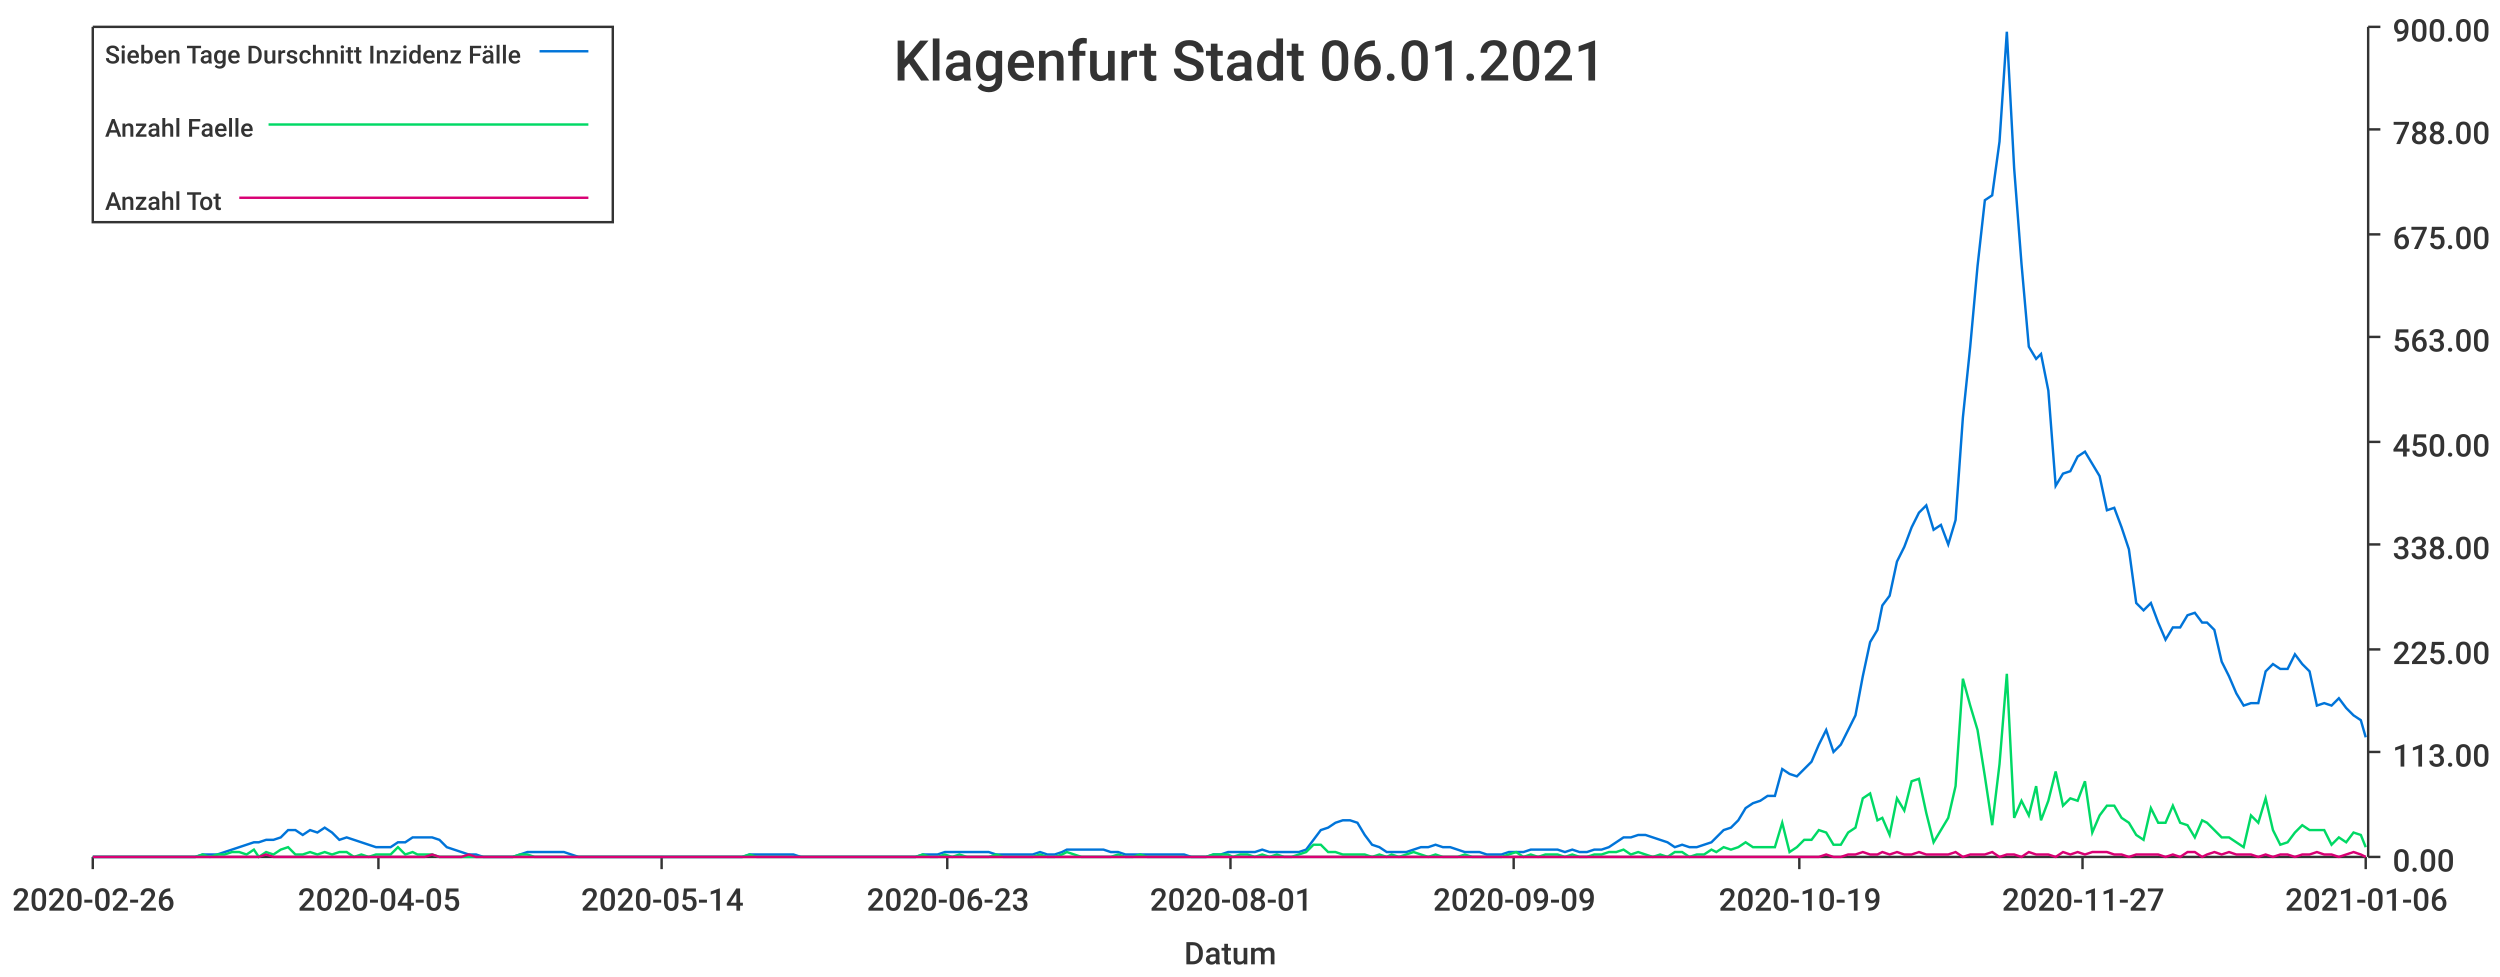
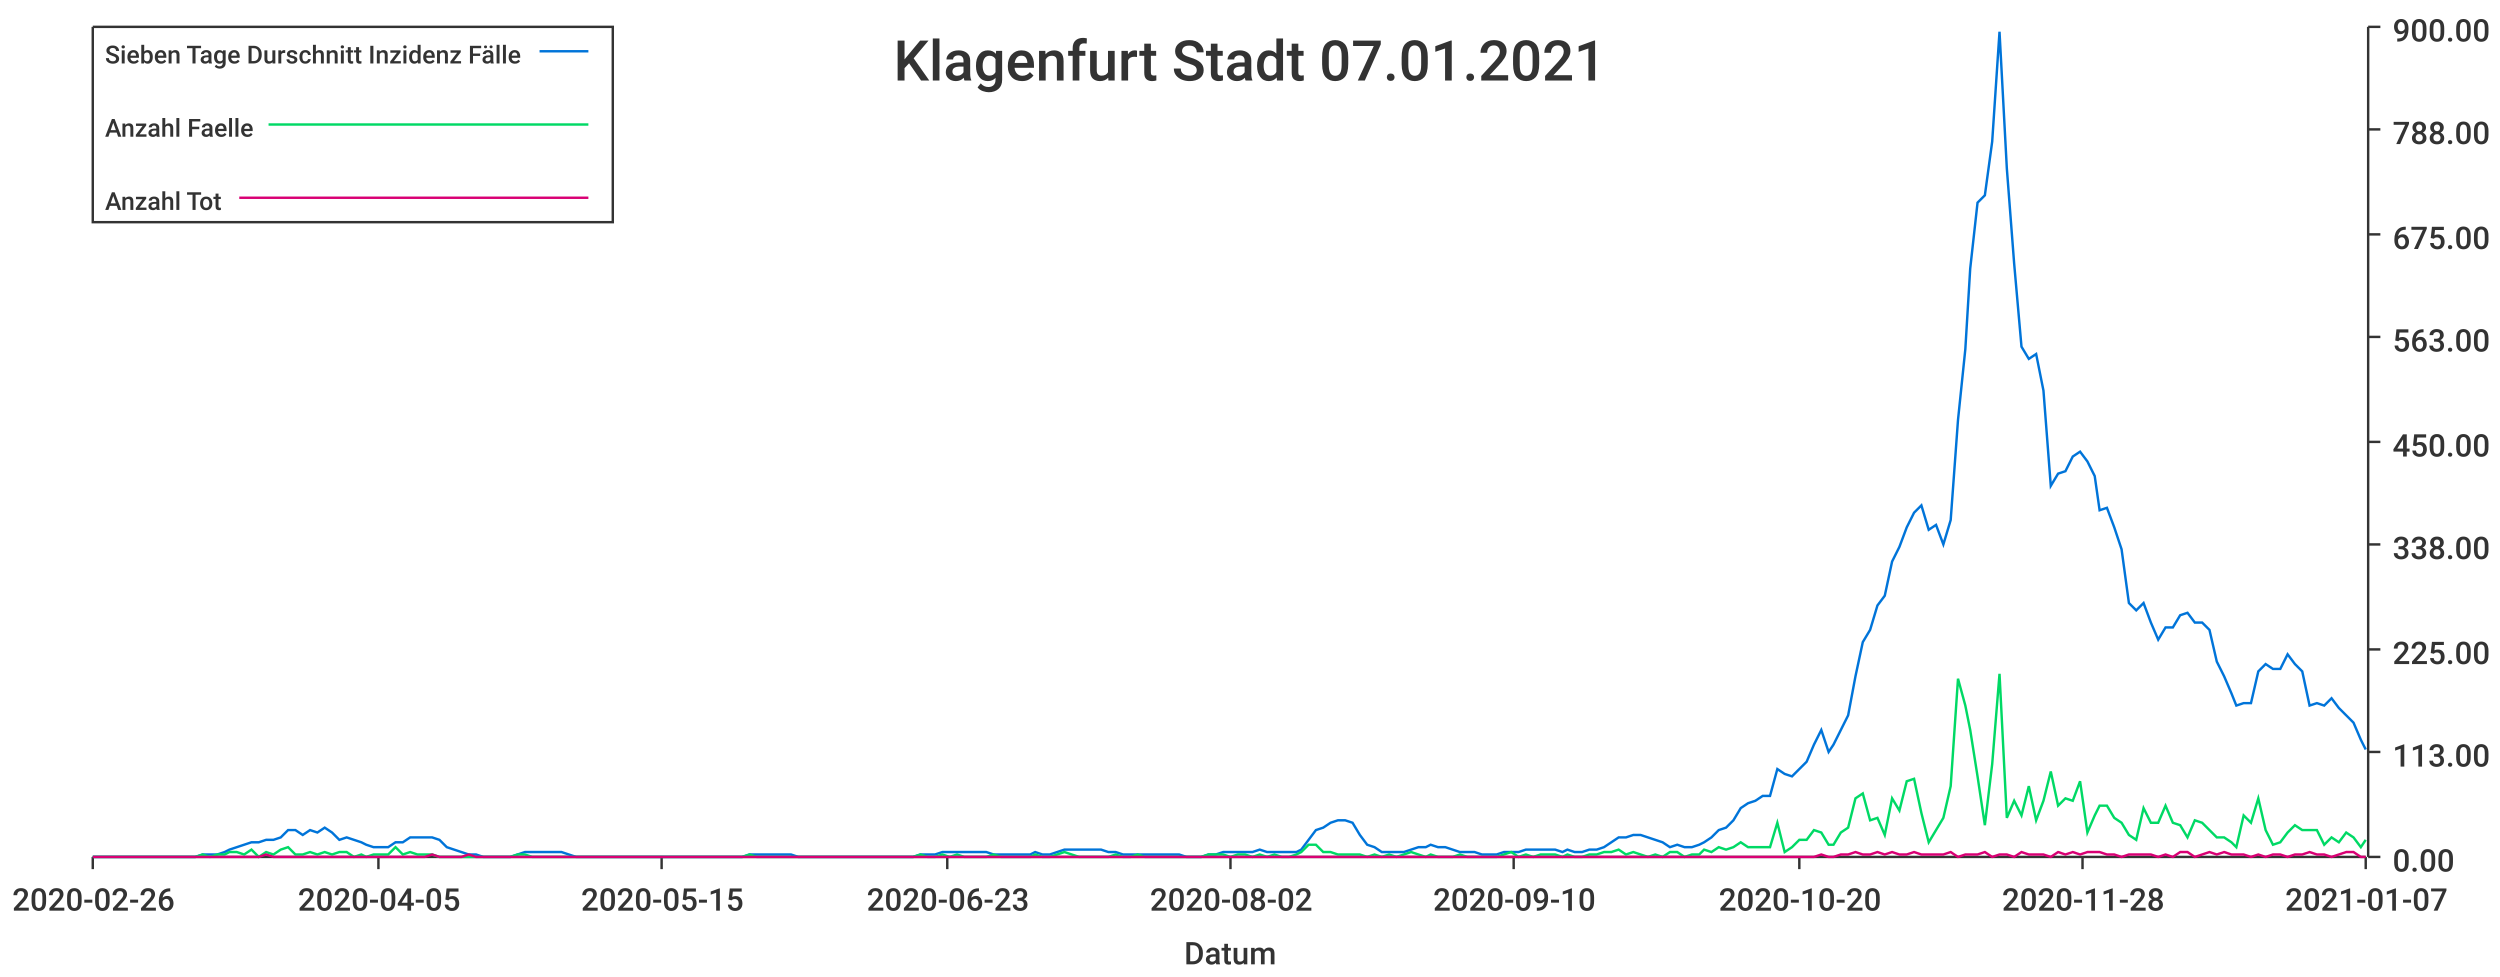
<svg xmlns="http://www.w3.org/2000/svg" width="1024" height="400">\n<path d="M 0 0 L 1024 0 L 1024 400 L 0 400 L 0 0" style="stroke-width:0;stroke:rgba(255,255,255,1.0);fill:rgba(255,255,255,1.0)" />
  <path d="M 38 11 L 969 11 L 969 351 L 38 351 L 38 11" style="stroke-width:0;stroke:rgba(255,255,255,1.0);fill:rgba(255,255,255,1.0)" />
  <path d="M 38 351 L 969 351" style="stroke-width:1;stroke:rgba(51,51,51,1.0);fill:none" />
  <path d="M 38 351 L 38 356" style="stroke-width:1;stroke:rgba(51,51,51,1.0);fill:none" />
  <text x="5" y="373" style="stroke-width:0;stroke:none;fill:rgba(51,51,51,1.0);font-size:12.8px;font-family:'Roboto Medium',sans-serif">2020-02-26</text>
  <path d="M 155 351 L 155 356" style="stroke-width:1;stroke:rgba(51,51,51,1.0);fill:none" />
  <text x="122" y="373" style="stroke-width:0;stroke:none;fill:rgba(51,51,51,1.0);font-size:12.8px;font-family:'Roboto Medium',sans-serif">2020-04-05</text>
  <path d="M 271 351 L 271 356" style="stroke-width:1;stroke:rgba(51,51,51,1.0);fill:none" />
-   <text x="238" y="373" style="stroke-width:0;stroke:none;fill:rgba(51,51,51,1.0);font-size:12.8px;font-family:'Roboto Medium',sans-serif">2020-05-14</text>
+   <text x="238" y="373" style="stroke-width:0;stroke:none;fill:rgba(51,51,51,1.0);font-size:12.8px;font-family:'Roboto Medium',sans-serif">2020-05-15</text>
  <path d="M 388 351 L 388 356" style="stroke-width:1;stroke:rgba(51,51,51,1.0);fill:none" />
  <text x="355" y="373" style="stroke-width:0;stroke:none;fill:rgba(51,51,51,1.0);font-size:12.8px;font-family:'Roboto Medium',sans-serif">2020-06-23</text>
  <path d="M 504 351 L 504 356" style="stroke-width:1;stroke:rgba(51,51,51,1.0);fill:none" />
-   <text x="471" y="373" style="stroke-width:0;stroke:none;fill:rgba(51,51,51,1.0);font-size:12.8px;font-family:'Roboto Medium',sans-serif">2020-08-01</text>
+   <text x="471" y="373" style="stroke-width:0;stroke:none;fill:rgba(51,51,51,1.0);font-size:12.8px;font-family:'Roboto Medium',sans-serif">2020-08-02</text>
  <path d="M 620 351 L 620 356" style="stroke-width:1;stroke:rgba(51,51,51,1.0);fill:none" />
-   <text x="587" y="373" style="stroke-width:0;stroke:none;fill:rgba(51,51,51,1.0);font-size:12.8px;font-family:'Roboto Medium',sans-serif">2020-09-09</text>
+   <text x="587" y="373" style="stroke-width:0;stroke:none;fill:rgba(51,51,51,1.0);font-size:12.8px;font-family:'Roboto Medium',sans-serif">2020-09-10</text>
  <path d="M 737 351 L 737 356" style="stroke-width:1;stroke:rgba(51,51,51,1.0);fill:none" />
-   <text x="704" y="373" style="stroke-width:0;stroke:none;fill:rgba(51,51,51,1.0);font-size:12.8px;font-family:'Roboto Medium',sans-serif">2020-10-19</text>
+   <text x="704" y="373" style="stroke-width:0;stroke:none;fill:rgba(51,51,51,1.0);font-size:12.8px;font-family:'Roboto Medium',sans-serif">2020-10-20</text>
  <path d="M 853 351 L 853 356" style="stroke-width:1;stroke:rgba(51,51,51,1.0);fill:none" />
-   <text x="820" y="373" style="stroke-width:0;stroke:none;fill:rgba(51,51,51,1.0);font-size:12.8px;font-family:'Roboto Medium',sans-serif">2020-11-27</text>
+   <text x="820" y="373" style="stroke-width:0;stroke:none;fill:rgba(51,51,51,1.0);font-size:12.8px;font-family:'Roboto Medium',sans-serif">2020-11-28</text>
  <path d="M 969 351 L 969 356" style="stroke-width:1;stroke:rgba(51,51,51,1.0);fill:none" />
-   <text x="936" y="373" style="stroke-width:0;stroke:none;fill:rgba(51,51,51,1.0);font-size:12.8px;font-family:'Roboto Medium',sans-serif">2021-01-06</text>
+   <text x="936" y="373" style="stroke-width:0;stroke:none;fill:rgba(51,51,51,1.0);font-size:12.8px;font-family:'Roboto Medium',sans-serif">2021-01-07</text>
  <text x="485" y="395" style="stroke-width:0;stroke:none;fill:rgba(51,51,51,1.0);font-size:12.8px;font-family:'Roboto Medium',sans-serif">Datum</text>
  <path d="M 970 351 L 970 11" style="stroke-width:1;stroke:rgba(51,51,51,1.0);fill:none" />
  <path d="M 970 351 L 975 351" style="stroke-width:1;stroke:rgba(51,51,51,1.0);fill:none" />
  <text x="980" y="357" style="stroke-width:0;stroke:none;fill:rgba(51,51,51,1.0);font-size:12.8px;font-family:'Roboto Medium',sans-serif">0.00</text>
  <path d="M 970 308 L 975 308" style="stroke-width:1;stroke:rgba(51,51,51,1.0);fill:none" />
  <text x="980" y="314" style="stroke-width:0;stroke:none;fill:rgba(51,51,51,1.0);font-size:12.8px;font-family:'Roboto Medium',sans-serif">113.00</text>
  <path d="M 970 266 L 975 266" style="stroke-width:1;stroke:rgba(51,51,51,1.0);fill:none" />
  <text x="980" y="272" style="stroke-width:0;stroke:none;fill:rgba(51,51,51,1.0);font-size:12.8px;font-family:'Roboto Medium',sans-serif">225.00</text>
  <path d="M 970 223 L 975 223" style="stroke-width:1;stroke:rgba(51,51,51,1.0);fill:none" />
  <text x="980" y="229" style="stroke-width:0;stroke:none;fill:rgba(51,51,51,1.0);font-size:12.8px;font-family:'Roboto Medium',sans-serif">338.00</text>
  <path d="M 970 181 L 975 181" style="stroke-width:1;stroke:rgba(51,51,51,1.0);fill:none" />
  <text x="980" y="187" style="stroke-width:0;stroke:none;fill:rgba(51,51,51,1.0);font-size:12.8px;font-family:'Roboto Medium',sans-serif">450.00</text>
  <path d="M 970 138 L 975 138" style="stroke-width:1;stroke:rgba(51,51,51,1.0);fill:none" />
  <text x="980" y="144" style="stroke-width:0;stroke:none;fill:rgba(51,51,51,1.0);font-size:12.8px;font-family:'Roboto Medium',sans-serif">563.00</text>
  <path d="M 970 96 L 975 96" style="stroke-width:1;stroke:rgba(51,51,51,1.0);fill:none" />
  <text x="980" y="102" style="stroke-width:0;stroke:none;fill:rgba(51,51,51,1.0);font-size:12.8px;font-family:'Roboto Medium',sans-serif">675.00</text>
  <path d="M 970 53 L 975 53" style="stroke-width:1;stroke:rgba(51,51,51,1.0);fill:none" />
  <text x="980" y="59" style="stroke-width:0;stroke:none;fill:rgba(51,51,51,1.0);font-size:12.8px;font-family:'Roboto Medium',sans-serif">788.00</text>
  <path d="M 970 11 L 975 11" style="stroke-width:1;stroke:rgba(51,51,51,1.0);fill:none" />
  <text x="980" y="17" style="stroke-width:0;stroke:none;fill:rgba(51,51,51,1.0);font-size:12.8px;font-family:'Roboto Medium',sans-serif">900.00</text>
-   <path d="M 38 351 L 41 351 L 44 351 L 47 351 L 50 351 L 53 351 L 56 351 L 59 351 L 62 351 L 65 351 L 68 351 L 71 351 L 74 351 L 77 351 L 80 351 L 83 350 L 86 350 L 89 350 L 92 349 L 95 348 L 98 347 L 101 346 L 104 345 L 106 345 L 109 344 L 112 344 L 115 343 L 118 340 L 121 340 L 124 342 L 127 340 L 130 341 L 133 339 L 136 341 L 139 344 L 142 343 L 145 344 L 148 345 L 151 346 L 154 347 L 157 347 L 160 347 L 163 345 L 166 345 L 169 343 L 171 343 L 174 343 L 177 343 L 180 344 L 183 347 L 186 348 L 189 349 L 192 350 L 195 350 L 198 351 L 201 351 L 204 351 L 207 351 L 210 351 L 213 350 L 216 349 L 219 349 L 222 349 L 225 349 L 228 349 L 231 349 L 234 350 L 237 351 L 239 351 L 242 351 L 245 351 L 248 351 L 251 351 L 254 351 L 257 351 L 260 351 L 263 351 L 266 351 L 269 351 L 272 351 L 275 351 L 278 351 L 281 351 L 284 351 L 287 351 L 290 351 L 293 351 L 296 351 L 299 351 L 302 351 L 304 351 L 307 350 L 310 350 L 313 350 L 316 350 L 319 350 L 322 350 L 325 350 L 328 351 L 331 351 L 334 351 L 337 351 L 340 351 L 343 351 L 346 351 L 349 351 L 352 351 L 355 351 L 358 351 L 361 351 L 364 351 L 367 351 L 370 351 L 372 351 L 375 351 L 378 350 L 381 350 L 384 350 L 387 349 L 390 349 L 393 349 L 396 349 L 399 349 L 402 349 L 405 349 L 408 350 L 411 350 L 414 350 L 417 350 L 420 350 L 423 350 L 426 349 L 429 350 L 432 350 L 435 349 L 437 348 L 440 348 L 443 348 L 446 348 L 449 348 L 452 348 L 455 349 L 458 349 L 461 350 L 464 350 L 467 350 L 470 350 L 473 350 L 476 350 L 479 350 L 482 350 L 485 350 L 488 351 L 491 351 L 494 351 L 497 350 L 500 350 L 503 349 L 505 349 L 508 349 L 511 349 L 514 349 L 517 348 L 520 349 L 523 349 L 526 349 L 529 349 L 532 349 L 535 348 L 538 344 L 541 340 L 544 339 L 547 337 L 550 336 L 553 336 L 556 337 L 559 342 L 562 346 L 565 347 L 568 349 L 570 349 L 573 349 L 576 349 L 579 348 L 582 347 L 585 347 L 588 346 L 591 347 L 594 347 L 597 348 L 600 349 L 603 349 L 606 349 L 609 350 L 612 350 L 615 350 L 618 349 L 621 349 L 624 349 L 627 348 L 630 348 L 633 348 L 636 348 L 638 348 L 641 349 L 644 348 L 647 349 L 650 349 L 653 348 L 656 348 L 659 347 L 662 345 L 665 343 L 668 343 L 671 342 L 674 342 L 677 343 L 680 344 L 683 345 L 686 347 L 689 346 L 692 347 L 695 347 L 698 346 L 701 345 L 703 343 L 706 340 L 709 339 L 712 336 L 715 331 L 718 329 L 721 328 L 724 326 L 727 326 L 730 315 L 733 317 L 736 318 L 739 315 L 742 312 L 745 305 L 748 299 L 751 308 L 754 305 L 757 299 L 760 293 L 763 277 L 766 263 L 769 258 L 771 248 L 774 244 L 777 230 L 780 224 L 783 216 L 786 210 L 789 207 L 792 217 L 795 215 L 798 223 L 801 213 L 804 171 L 807 142 L 810 109 L 813 82 L 816 80 L 819 58 L 822 13 L 825 69 L 828 108 L 831 142 L 834 147 L 836 145 L 839 160 L 842 199 L 845 194 L 848 193 L 851 187 L 854 185 L 857 190 L 860 195 L 863 209 L 866 208 L 869 216 L 872 225 L 875 247 L 878 250 L 881 247 L 884 255 L 887 262 L 890 257 L 893 257 L 896 252 L 899 251 L 902 255 L 904 255 L 907 258 L 910 271 L 913 277 L 916 284 L 919 289 L 922 288 L 925 288 L 928 275 L 931 272 L 934 274 L 937 274 L 940 268 L 943 272 L 946 275 L 949 289 L 952 288 L 955 289 L 958 286 L 961 290 L 964 293 L 967 295 L 969 302" style="stroke-width:1;stroke:rgba(0,116,217,1.0);fill:none" />
-   <path d="M 38 351 L 41 351 L 44 351 L 47 351 L 50 351 L 53 351 L 56 351 L 59 351 L 62 351 L 65 351 L 68 351 L 71 351 L 74 351 L 77 351 L 80 351 L 83 350 L 86 351 L 89 350 L 92 350 L 95 349 L 98 349 L 101 350 L 104 348 L 106 351 L 109 349 L 112 350 L 115 348 L 118 347 L 121 350 L 124 350 L 127 349 L 130 350 L 133 349 L 136 350 L 139 349 L 142 349 L 145 351 L 148 350 L 151 351 L 154 350 L 157 350 L 160 350 L 163 347 L 166 350 L 169 349 L 171 350 L 174 350 L 177 350 L 180 351 L 183 351 L 186 351 L 189 351 L 192 351 L 195 351 L 198 351 L 201 351 L 204 351 L 207 351 L 210 351 L 213 350 L 216 350 L 219 351 L 222 351 L 225 351 L 228 351 L 231 351 L 234 351 L 237 351 L 239 351 L 242 351 L 245 351 L 248 351 L 251 351 L 254 351 L 257 351 L 260 351 L 263 351 L 266 351 L 269 351 L 272 351 L 275 351 L 278 351 L 281 351 L 284 351 L 287 351 L 290 351 L 293 351 L 296 351 L 299 351 L 302 351 L 304 351 L 307 350 L 310 351 L 313 351 L 316 351 L 319 351 L 322 351 L 325 351 L 328 351 L 331 351 L 334 351 L 337 351 L 340 351 L 343 351 L 346 351 L 349 351 L 352 351 L 355 351 L 358 351 L 361 351 L 364 351 L 367 351 L 370 351 L 372 351 L 375 351 L 378 350 L 381 351 L 384 351 L 387 350 L 390 351 L 393 350 L 396 351 L 399 351 L 402 351 L 405 351 L 408 350 L 411 351 L 414 351 L 417 351 L 420 351 L 423 351 L 426 350 L 429 351 L 432 351 L 435 350 L 437 349 L 440 350 L 443 351 L 446 351 L 449 351 L 452 351 L 455 351 L 458 350 L 461 351 L 464 351 L 467 350 L 470 351 L 473 351 L 476 351 L 479 351 L 482 351 L 485 351 L 488 351 L 491 351 L 494 351 L 497 350 L 500 350 L 503 350 L 505 351 L 508 350 L 511 350 L 514 351 L 517 350 L 520 351 L 523 350 L 526 351 L 529 351 L 532 350 L 535 349 L 538 346 L 541 346 L 544 349 L 547 349 L 550 350 L 553 350 L 556 350 L 559 350 L 562 351 L 565 350 L 568 351 L 570 350 L 573 351 L 576 350 L 579 349 L 582 350 L 585 351 L 588 350 L 591 351 L 594 351 L 597 351 L 600 350 L 603 351 L 606 351 L 609 351 L 612 351 L 615 351 L 618 350 L 621 349 L 624 351 L 627 350 L 630 351 L 633 350 L 636 350 L 638 350 L 641 351 L 644 350 L 647 351 L 650 351 L 653 350 L 656 350 L 659 349 L 662 349 L 665 348 L 668 350 L 671 349 L 674 350 L 677 351 L 680 350 L 683 351 L 686 349 L 689 349 L 692 351 L 695 350 L 698 350 L 701 348 L 703 349 L 706 347 L 709 348 L 712 347 L 715 345 L 718 347 L 721 347 L 724 347 L 727 347 L 730 337 L 733 349 L 736 347 L 739 344 L 742 344 L 745 340 L 748 341 L 751 346 L 754 346 L 757 341 L 760 339 L 763 327 L 766 325 L 769 336 L 771 335 L 774 342 L 777 327 L 780 332 L 783 320 L 786 319 L 789 333 L 792 345 L 795 340 L 798 335 L 801 322 L 804 278 L 807 289 L 810 299 L 813 318 L 816 338 L 819 313 L 822 276 L 825 335 L 828 328 L 831 334 L 834 322 L 836 336 L 839 328 L 842 316 L 845 330 L 848 327 L 851 328 L 854 320 L 857 341 L 860 334 L 863 330 L 866 330 L 869 335 L 872 337 L 875 342 L 878 344 L 881 331 L 884 337 L 887 337 L 890 330 L 893 337 L 896 338 L 899 343 L 902 336 L 904 337 L 907 340 L 910 343 L 913 343 L 916 345 L 919 347 L 922 334 L 925 337 L 928 327 L 931 340 L 934 346 L 937 345 L 940 341 L 943 338 L 946 340 L 949 340 L 952 340 L 955 346 L 958 343 L 961 345 L 964 341 L 967 342 L 969 347" style="stroke-width:1;stroke:rgba(0,217,101,1.0);fill:none" />
-   <path d="M 38 351 L 41 351 L 44 351 L 47 351 L 50 351 L 53 351 L 56 351 L 59 351 L 62 351 L 65 351 L 68 351 L 71 351 L 74 351 L 77 351 L 80 351 L 83 351 L 86 351 L 89 351 L 92 351 L 95 351 L 98 351 L 101 351 L 104 351 L 106 351 L 109 350 L 112 351 L 115 351 L 118 351 L 121 351 L 124 351 L 127 351 L 130 351 L 133 351 L 136 351 L 139 351 L 142 351 L 145 351 L 148 351 L 151 351 L 154 351 L 157 351 L 160 351 L 163 351 L 166 351 L 169 351 L 171 351 L 174 351 L 177 350 L 180 351 L 183 351 L 186 351 L 189 351 L 192 350 L 195 351 L 198 351 L 201 351 L 204 351 L 207 351 L 210 351 L 213 351 L 216 351 L 219 351 L 222 351 L 225 351 L 228 351 L 231 351 L 234 351 L 237 351 L 239 351 L 242 351 L 245 351 L 248 351 L 251 351 L 254 351 L 257 351 L 260 351 L 263 351 L 266 351 L 269 351 L 272 351 L 275 351 L 278 351 L 281 351 L 284 351 L 287 351 L 290 351 L 293 351 L 296 351 L 299 351 L 302 351 L 304 351 L 307 351 L 310 351 L 313 351 L 316 351 L 319 351 L 322 351 L 325 351 L 328 351 L 331 351 L 334 351 L 337 351 L 340 351 L 343 351 L 346 351 L 349 351 L 352 351 L 355 351 L 358 351 L 361 351 L 364 351 L 367 351 L 370 351 L 372 351 L 375 351 L 378 351 L 381 351 L 384 351 L 387 351 L 390 351 L 393 351 L 396 351 L 399 351 L 402 351 L 405 351 L 408 351 L 411 351 L 414 351 L 417 351 L 420 351 L 423 351 L 426 351 L 429 351 L 432 351 L 435 351 L 437 351 L 440 351 L 443 351 L 446 351 L 449 351 L 452 351 L 455 351 L 458 351 L 461 351 L 464 351 L 467 351 L 470 351 L 473 351 L 476 351 L 479 351 L 482 351 L 485 351 L 488 351 L 491 351 L 494 351 L 497 351 L 500 351 L 503 351 L 505 351 L 508 351 L 511 351 L 514 351 L 517 351 L 520 351 L 523 351 L 526 351 L 529 351 L 532 351 L 535 351 L 538 351 L 541 351 L 544 351 L 547 351 L 550 351 L 553 351 L 556 351 L 559 351 L 562 351 L 565 351 L 568 351 L 570 351 L 573 351 L 576 351 L 579 351 L 582 351 L 585 351 L 588 351 L 591 351 L 594 351 L 597 351 L 600 351 L 603 351 L 606 351 L 609 351 L 612 351 L 615 351 L 618 351 L 621 351 L 624 351 L 627 351 L 630 351 L 633 351 L 636 351 L 638 351 L 641 351 L 644 351 L 647 351 L 650 351 L 653 351 L 656 351 L 659 351 L 662 351 L 665 351 L 668 351 L 671 351 L 674 351 L 677 351 L 680 351 L 683 351 L 686 351 L 689 351 L 692 351 L 695 351 L 698 351 L 701 351 L 703 351 L 706 351 L 709 351 L 712 351 L 715 351 L 718 351 L 721 351 L 724 351 L 727 351 L 730 351 L 733 351 L 736 351 L 739 351 L 742 351 L 745 351 L 748 350 L 751 351 L 754 351 L 757 350 L 760 350 L 763 349 L 766 350 L 769 350 L 771 349 L 774 350 L 777 349 L 780 350 L 783 350 L 786 349 L 789 350 L 792 350 L 795 350 L 798 350 L 801 349 L 804 351 L 807 350 L 810 350 L 813 350 L 816 349 L 819 351 L 822 350 L 825 350 L 828 351 L 831 349 L 834 350 L 836 350 L 839 350 L 842 351 L 845 349 L 848 350 L 851 349 L 854 350 L 857 349 L 860 349 L 863 349 L 866 350 L 869 350 L 872 351 L 875 350 L 878 350 L 881 350 L 884 350 L 887 351 L 890 350 L 893 351 L 896 349 L 899 349 L 902 351 L 904 350 L 907 349 L 910 350 L 913 349 L 916 350 L 919 350 L 922 350 L 925 351 L 928 350 L 931 351 L 934 350 L 937 350 L 940 351 L 943 350 L 946 350 L 949 349 L 952 350 L 955 350 L 958 351 L 961 350 L 964 349 L 967 350 L 969 351" style="stroke-width:1;stroke:rgba(217,0,116,1.0);fill:none" />
-   <text x="366" y="33" style="stroke-width:0;stroke:none;fill:rgba(51,51,51,1.0);font-size:23.0px;font-family:'Roboto Medium',sans-serif">Klagenfurt Stadt 06.01.2021</text>
+   <path d="M 38 351 L 41 351 L 44 351 L 47 351 L 50 351 L 53 351 L 56 351 L 59 351 L 62 351 L 65 351 L 68 351 L 71 351 L 74 351 L 77 351 L 80 351 L 83 350 L 86 350 L 89 350 L 92 349 L 94 348 L 97 347 L 100 346 L 103 345 L 106 345 L 109 344 L 112 344 L 115 343 L 118 340 L 121 340 L 124 342 L 127 340 L 130 341 L 133 339 L 136 341 L 139 344 L 142 343 L 145 344 L 148 345 L 150 346 L 153 347 L 156 347 L 159 347 L 162 345 L 165 345 L 168 343 L 171 343 L 174 343 L 177 343 L 180 344 L 183 347 L 186 348 L 189 349 L 192 350 L 195 350 L 198 351 L 201 351 L 203 351 L 206 351 L 209 351 L 212 350 L 215 349 L 218 349 L 221 349 L 224 349 L 227 349 L 230 349 L 233 350 L 236 351 L 239 351 L 242 351 L 245 351 L 248 351 L 251 351 L 254 351 L 257 351 L 259 351 L 262 351 L 265 351 L 268 351 L 271 351 L 274 351 L 277 351 L 280 351 L 283 351 L 286 351 L 289 351 L 292 351 L 295 351 L 298 351 L 301 351 L 304 351 L 307 350 L 310 350 L 312 350 L 315 350 L 318 350 L 321 350 L 324 350 L 327 351 L 330 351 L 333 351 L 336 351 L 339 351 L 342 351 L 345 351 L 348 351 L 351 351 L 354 351 L 357 351 L 360 351 L 363 351 L 366 351 L 368 351 L 371 351 L 374 351 L 377 350 L 380 350 L 383 350 L 386 349 L 389 349 L 392 349 L 395 349 L 398 349 L 401 349 L 404 349 L 407 350 L 410 350 L 413 350 L 416 350 L 419 350 L 422 350 L 424 349 L 427 350 L 430 350 L 433 349 L 436 348 L 439 348 L 442 348 L 445 348 L 448 348 L 451 348 L 454 349 L 457 349 L 460 350 L 463 350 L 466 350 L 469 350 L 472 350 L 475 350 L 477 350 L 480 350 L 483 350 L 486 351 L 489 351 L 492 351 L 495 350 L 498 350 L 501 349 L 504 349 L 507 349 L 510 349 L 513 349 L 516 348 L 519 349 L 522 349 L 525 349 L 528 349 L 531 349 L 533 348 L 536 344 L 539 340 L 542 339 L 545 337 L 548 336 L 551 336 L 554 337 L 557 342 L 560 346 L 563 347 L 566 349 L 569 349 L 572 349 L 575 349 L 578 348 L 581 347 L 584 347 L 586 346 L 589 347 L 592 347 L 595 348 L 598 349 L 601 349 L 604 349 L 607 350 L 610 350 L 613 350 L 616 349 L 619 349 L 622 349 L 625 348 L 628 348 L 631 348 L 634 348 L 637 348 L 640 349 L 642 348 L 645 349 L 648 349 L 651 348 L 654 348 L 657 347 L 660 345 L 663 343 L 666 343 L 669 342 L 672 342 L 675 343 L 678 344 L 681 345 L 684 347 L 687 346 L 690 347 L 693 347 L 696 346 L 698 345 L 701 343 L 704 340 L 707 339 L 710 336 L 713 331 L 716 329 L 719 328 L 722 326 L 725 326 L 728 315 L 731 317 L 734 318 L 737 315 L 740 312 L 743 305 L 746 299 L 749 308 L 751 305 L 754 299 L 757 293 L 760 277 L 763 263 L 766 258 L 769 248 L 772 244 L 775 230 L 778 224 L 781 216 L 784 210 L 787 207 L 790 217 L 793 215 L 796 223 L 799 213 L 802 172 L 805 143 L 807 110 L 810 83 L 813 80 L 816 58 L 819 13 L 822 69 L 825 108 L 828 142 L 831 147 L 834 145 L 837 160 L 840 199 L 843 194 L 846 193 L 849 187 L 852 185 L 855 189 L 858 195 L 860 209 L 863 208 L 866 216 L 869 225 L 872 247 L 875 250 L 878 247 L 881 255 L 884 262 L 887 257 L 890 257 L 893 252 L 896 251 L 899 255 L 902 255 L 905 258 L 908 271 L 911 277 L 914 284 L 916 289 L 919 288 L 922 288 L 925 275 L 928 272 L 931 274 L 934 274 L 937 268 L 940 272 L 943 275 L 946 289 L 949 288 L 952 289 L 955 286 L 958 290 L 961 293 L 964 296 L 967 303 L 969 307" style="stroke-width:1;stroke:rgba(0,116,217,1.0);fill:none" />
+   <path d="M 38 351 L 41 351 L 44 351 L 47 351 L 50 351 L 53 351 L 56 351 L 59 351 L 62 351 L 65 351 L 68 351 L 71 351 L 74 351 L 77 351 L 80 351 L 83 350 L 86 351 L 89 350 L 92 350 L 94 349 L 97 349 L 100 350 L 103 348 L 106 351 L 109 349 L 112 350 L 115 348 L 118 347 L 121 350 L 124 350 L 127 349 L 130 350 L 133 349 L 136 350 L 139 349 L 142 349 L 145 351 L 148 350 L 150 351 L 153 350 L 156 350 L 159 350 L 162 347 L 165 350 L 168 349 L 171 350 L 174 350 L 177 350 L 180 351 L 183 351 L 186 351 L 189 351 L 192 351 L 195 351 L 198 351 L 201 351 L 203 351 L 206 351 L 209 351 L 212 350 L 215 350 L 218 351 L 221 351 L 224 351 L 227 351 L 230 351 L 233 351 L 236 351 L 239 351 L 242 351 L 245 351 L 248 351 L 251 351 L 254 351 L 257 351 L 259 351 L 262 351 L 265 351 L 268 351 L 271 351 L 274 351 L 277 351 L 280 351 L 283 351 L 286 351 L 289 351 L 292 351 L 295 351 L 298 351 L 301 351 L 304 351 L 307 350 L 310 351 L 312 351 L 315 351 L 318 351 L 321 351 L 324 351 L 327 351 L 330 351 L 333 351 L 336 351 L 339 351 L 342 351 L 345 351 L 348 351 L 351 351 L 354 351 L 357 351 L 360 351 L 363 351 L 366 351 L 368 351 L 371 351 L 374 351 L 377 350 L 380 351 L 383 351 L 386 350 L 389 351 L 392 350 L 395 351 L 398 351 L 401 351 L 404 351 L 407 350 L 410 351 L 413 351 L 416 351 L 419 351 L 422 351 L 424 350 L 427 351 L 430 351 L 433 350 L 436 349 L 439 350 L 442 351 L 445 351 L 448 351 L 451 351 L 454 351 L 457 350 L 460 351 L 463 351 L 466 350 L 469 351 L 472 351 L 475 351 L 477 351 L 480 351 L 483 351 L 486 351 L 489 351 L 492 351 L 495 350 L 498 350 L 501 350 L 504 351 L 507 350 L 510 350 L 513 351 L 516 350 L 519 351 L 522 350 L 525 351 L 528 351 L 531 350 L 533 349 L 536 346 L 539 346 L 542 349 L 545 349 L 548 350 L 551 350 L 554 350 L 557 350 L 560 351 L 563 350 L 566 351 L 569 350 L 572 351 L 575 350 L 578 349 L 581 350 L 584 351 L 586 350 L 589 351 L 592 351 L 595 351 L 598 350 L 601 351 L 604 351 L 607 351 L 610 351 L 613 351 L 616 350 L 619 349 L 622 351 L 625 350 L 628 351 L 631 350 L 634 350 L 637 350 L 640 351 L 642 350 L 645 351 L 648 351 L 651 350 L 654 350 L 657 349 L 660 349 L 663 348 L 666 350 L 669 349 L 672 350 L 675 351 L 678 350 L 681 351 L 684 349 L 687 349 L 690 351 L 693 350 L 696 350 L 698 348 L 701 349 L 704 347 L 707 348 L 710 347 L 713 345 L 716 347 L 719 347 L 722 347 L 725 347 L 728 337 L 731 349 L 734 347 L 737 344 L 740 344 L 743 340 L 746 341 L 749 346 L 751 346 L 754 341 L 757 339 L 760 327 L 763 325 L 766 336 L 769 335 L 772 342 L 775 327 L 778 332 L 781 320 L 784 319 L 787 333 L 790 345 L 793 340 L 796 335 L 799 322 L 802 278 L 805 289 L 807 299 L 810 318 L 813 338 L 816 313 L 819 276 L 822 335 L 825 328 L 828 334 L 831 322 L 834 336 L 837 328 L 840 316 L 843 330 L 846 327 L 849 328 L 852 320 L 855 341 L 858 334 L 860 330 L 863 330 L 866 335 L 869 337 L 872 342 L 875 344 L 878 331 L 881 337 L 884 337 L 887 330 L 890 337 L 893 338 L 896 343 L 899 336 L 902 337 L 905 340 L 908 343 L 911 343 L 914 345 L 916 347 L 919 334 L 922 337 L 925 327 L 928 340 L 931 346 L 934 345 L 937 341 L 940 338 L 943 340 L 946 340 L 949 340 L 952 346 L 955 343 L 958 345 L 961 341 L 964 343 L 967 347 L 969 344" style="stroke-width:1;stroke:rgba(0,217,101,1.0);fill:none" />
+   <path d="M 38 351 L 41 351 L 44 351 L 47 351 L 50 351 L 53 351 L 56 351 L 59 351 L 62 351 L 65 351 L 68 351 L 71 351 L 74 351 L 77 351 L 80 351 L 83 351 L 86 351 L 89 351 L 92 351 L 94 351 L 97 351 L 100 351 L 103 351 L 106 351 L 109 350 L 112 351 L 115 351 L 118 351 L 121 351 L 124 351 L 127 351 L 130 351 L 133 351 L 136 351 L 139 351 L 142 351 L 145 351 L 148 351 L 150 351 L 153 351 L 156 351 L 159 351 L 162 351 L 165 351 L 168 351 L 171 351 L 174 351 L 177 350 L 180 351 L 183 351 L 186 351 L 189 351 L 192 350 L 195 351 L 198 351 L 201 351 L 203 351 L 206 351 L 209 351 L 212 351 L 215 351 L 218 351 L 221 351 L 224 351 L 227 351 L 230 351 L 233 351 L 236 351 L 239 351 L 242 351 L 245 351 L 248 351 L 251 351 L 254 351 L 257 351 L 259 351 L 262 351 L 265 351 L 268 351 L 271 351 L 274 351 L 277 351 L 280 351 L 283 351 L 286 351 L 289 351 L 292 351 L 295 351 L 298 351 L 301 351 L 304 351 L 307 351 L 310 351 L 312 351 L 315 351 L 318 351 L 321 351 L 324 351 L 327 351 L 330 351 L 333 351 L 336 351 L 339 351 L 342 351 L 345 351 L 348 351 L 351 351 L 354 351 L 357 351 L 360 351 L 363 351 L 366 351 L 368 351 L 371 351 L 374 351 L 377 351 L 380 351 L 383 351 L 386 351 L 389 351 L 392 351 L 395 351 L 398 351 L 401 351 L 404 351 L 407 351 L 410 351 L 413 351 L 416 351 L 419 351 L 422 351 L 424 351 L 427 351 L 430 351 L 433 351 L 436 351 L 439 351 L 442 351 L 445 351 L 448 351 L 451 351 L 454 351 L 457 351 L 460 351 L 463 351 L 466 351 L 469 351 L 472 351 L 475 351 L 477 351 L 480 351 L 483 351 L 486 351 L 489 351 L 492 351 L 495 351 L 498 351 L 501 351 L 504 351 L 507 351 L 510 351 L 513 351 L 516 351 L 519 351 L 522 351 L 525 351 L 528 351 L 531 351 L 533 351 L 536 351 L 539 351 L 542 351 L 545 351 L 548 351 L 551 351 L 554 351 L 557 351 L 560 351 L 563 351 L 566 351 L 569 351 L 572 351 L 575 351 L 578 351 L 581 351 L 584 351 L 586 351 L 589 351 L 592 351 L 595 351 L 598 351 L 601 351 L 604 351 L 607 351 L 610 351 L 613 351 L 616 351 L 619 351 L 622 351 L 625 351 L 628 351 L 631 351 L 634 351 L 637 351 L 640 351 L 642 351 L 645 351 L 648 351 L 651 351 L 654 351 L 657 351 L 660 351 L 663 351 L 666 351 L 669 351 L 672 351 L 675 351 L 678 351 L 681 351 L 684 351 L 687 351 L 690 351 L 693 351 L 696 351 L 698 351 L 701 351 L 704 351 L 707 351 L 710 351 L 713 351 L 716 351 L 719 351 L 722 351 L 725 351 L 728 351 L 731 351 L 734 351 L 737 351 L 740 351 L 743 351 L 746 350 L 749 351 L 751 351 L 754 350 L 757 350 L 760 349 L 763 350 L 766 350 L 769 349 L 772 350 L 775 349 L 778 350 L 781 350 L 784 349 L 787 350 L 790 350 L 793 350 L 796 350 L 799 349 L 802 351 L 805 350 L 807 350 L 810 350 L 813 349 L 816 351 L 819 350 L 822 350 L 825 351 L 828 349 L 831 350 L 834 350 L 837 350 L 840 351 L 843 349 L 846 350 L 849 349 L 852 350 L 855 349 L 858 349 L 860 349 L 863 350 L 866 350 L 869 351 L 872 350 L 875 350 L 878 350 L 881 350 L 884 351 L 887 350 L 890 351 L 893 349 L 896 349 L 899 351 L 902 350 L 905 349 L 908 350 L 911 349 L 914 350 L 916 350 L 919 350 L 922 351 L 925 350 L 928 351 L 931 350 L 934 350 L 937 351 L 940 350 L 943 350 L 946 349 L 949 350 L 952 350 L 955 351 L 958 350 L 961 349 L 964 349 L 967 351 L 969 351" style="stroke-width:1;stroke:rgba(217,0,116,1.0);fill:none" />
+   <text x="366" y="33" style="stroke-width:0;stroke:none;fill:rgba(51,51,51,1.0);font-size:23.0px;font-family:'Roboto Medium',sans-serif">Klagenfurt Stadt 07.01.2021</text>
  <path d="M 38 11 L 251 11 L 251 91 L 38 91 L 38 11" style="stroke-width:1;stroke:rgba(51,51,51,1.0);fill:rgba(255,255,255,1.0)" />
  <text x="43" y="26" style="stroke-width:0;stroke:none;fill:rgba(51,51,51,1.0);font-size:10.2px;font-family:'Roboto Medium',sans-serif">Sieben Tage Durschnitt Inzidenz Fälle</text>
  <path d="M 221 21 L 241 21" style="stroke-width:1;stroke:rgba(0,116,217,1.0);fill:none" />
  <text x="43" y="56" style="stroke-width:0;stroke:none;fill:rgba(51,51,51,1.0);font-size:10.2px;font-family:'Roboto Medium',sans-serif">Anzahl Faelle</text>
  <path d="M 110 51 L 241 51" style="stroke-width:1;stroke:rgba(0,217,101,1.0);fill:none" />
  <text x="43" y="86" style="stroke-width:0;stroke:none;fill:rgba(51,51,51,1.0);font-size:10.2px;font-family:'Roboto Medium',sans-serif">Anzahl Tot</text>
  <path d="M 98 81 L 241 81" style="stroke-width:1;stroke:rgba(217,0,116,1.0);fill:none" />
</svg>
